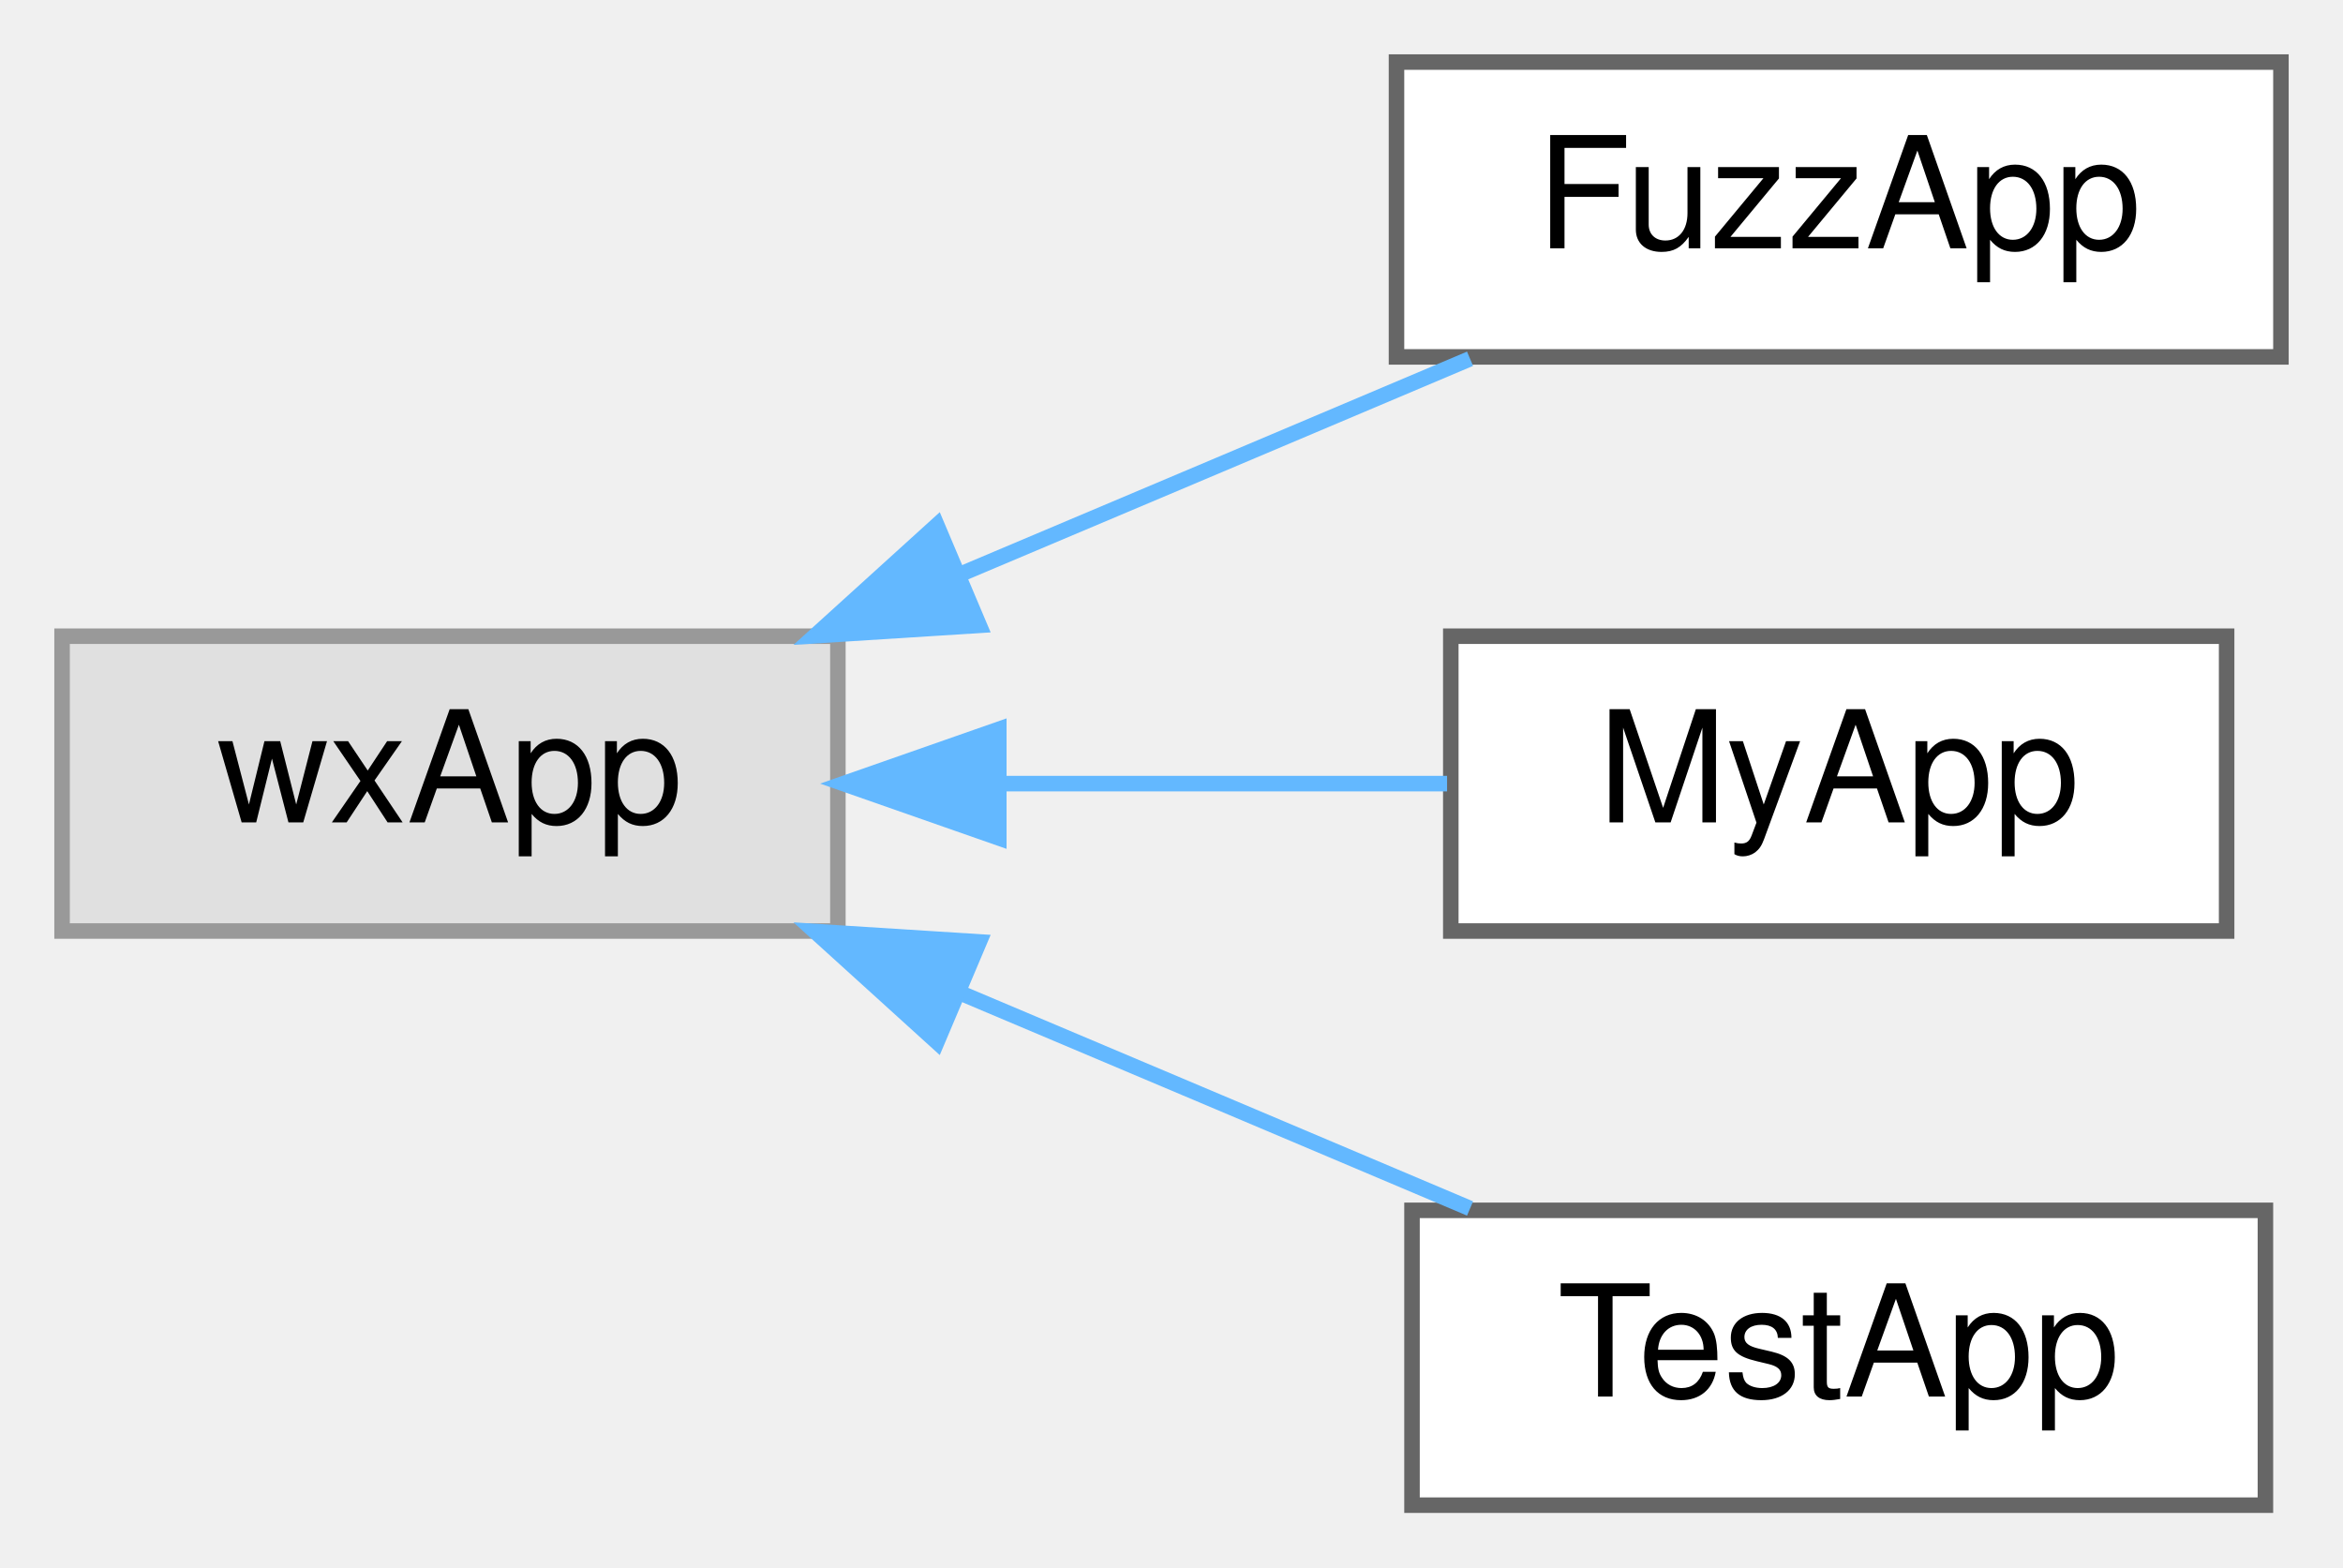
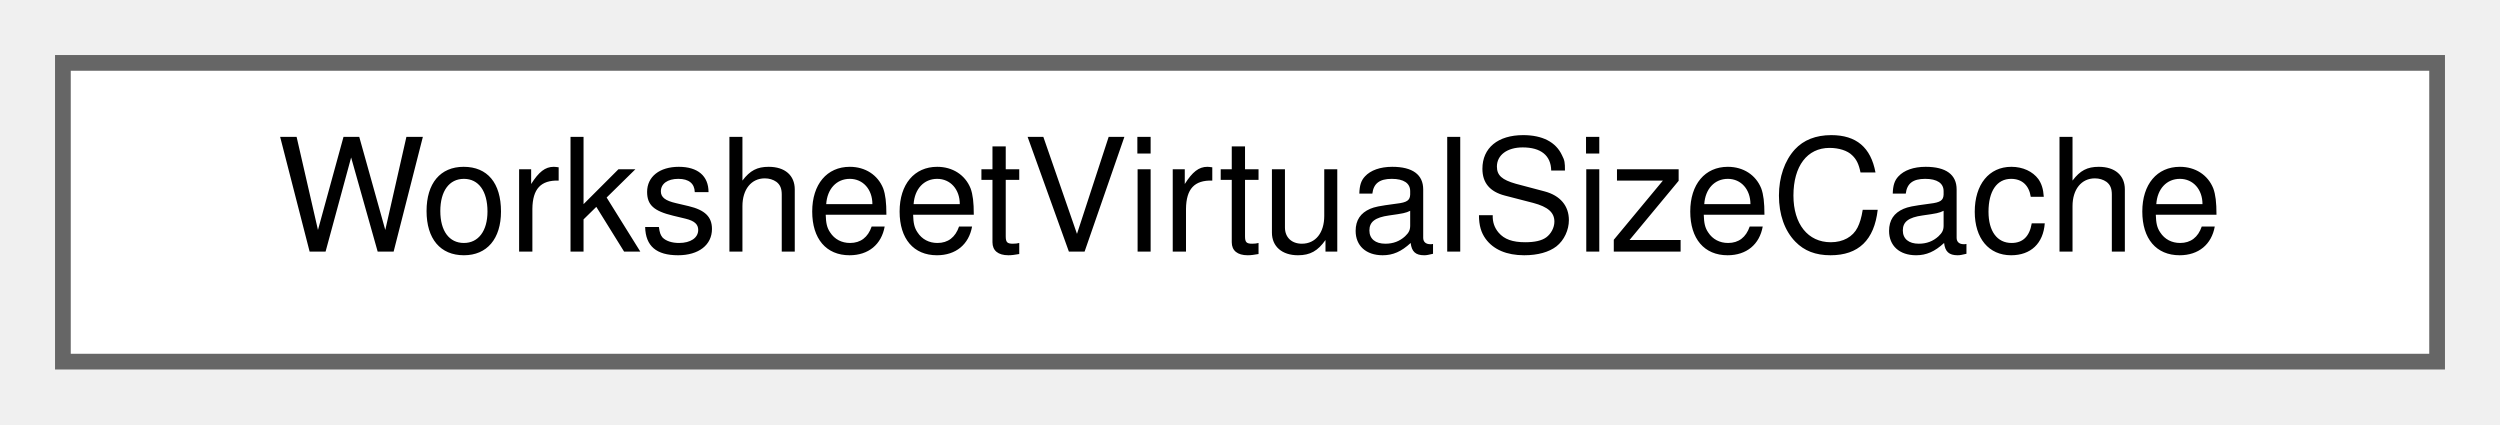
- <svg xmlns="http://www.w3.org/2000/svg" xmlns:xlink="http://www.w3.org/1999/xlink" width="151pt" height="101pt" viewBox="0.00 0.00 151.00 101.00">
-   <g id="graph0" class="graph" transform="scale(1 1) rotate(0) translate(4 97)">
+ <svg xmlns="http://www.w3.org/2000/svg" xmlns:xlink="http://www.w3.org/1999/xlink" width="159pt" height="27pt" viewBox="0.00 0.00 159.00 27.00">
+   <g id="graph0" class="graph" transform="scale(1 1) rotate(0) translate(4 23)">
    <g id="node1" class="node">
      <g id="a_node1">
-         <a xlink:title=" ">
-           <polygon fill="#e0e0e0" stroke="#999999" points="50,-56 0,-56 0,-37 50,-37 50,-56" />
-           <text text-anchor="middle" x="25" y="-44" font-family="Helvetica,sans-Serif" font-size="10.00">wxApp</text>
+         <a xlink:href="structWorksheetVirtualSizeCache.html" target="_top" xlink:title="Remembers the last virtual size applied, so an unchanged size is a no-op.">
+           <polygon fill="white" stroke="#666666" points="151,-19 0,-19 0,0 151,0 151,-19" />
+           <text text-anchor="middle" x="75.5" y="-7" font-family="Helvetica,sans-Serif" font-size="10.00">WorksheetVirtualSizeCache</text>
        </a>
      </g>
    </g>
-     <g id="node2" class="node">
-       <g id="a_node2">
-         <a xlink:href="classFuzzApp.html" target="_top" xlink:title=" ">
-           <polygon fill="white" stroke="#666666" points="143,-93 86,-93 86,-74 143,-74 143,-93" />
-           <text text-anchor="middle" x="114.5" y="-81" font-family="Helvetica,sans-Serif" font-size="10.00">FuzzApp</text>
-         </a>
-       </g>
-     </g>
-     <g id="edge1" class="edge">
-       <path fill="none" stroke="#63b8ff" d="M57.77,-59.94C68.69,-64.55 80.68,-69.62 90.74,-73.88" />
-       <polygon fill="#63b8ff" stroke="#63b8ff" points="59.11,-56.7 48.53,-56.03 56.38,-63.15 59.11,-56.7" />
-     </g>
-     <g id="node3" class="node">
-       <g id="a_node3">
-         <a xlink:href="classMyApp.html" target="_top" xlink:title=" ">
-           <polygon fill="white" stroke="#666666" points="139.5,-56 89.5,-56 89.5,-37 139.5,-37 139.5,-56" />
-           <text text-anchor="middle" x="114.5" y="-44" font-family="Helvetica,sans-Serif" font-size="10.00">MyApp</text>
-         </a>
-       </g>
-     </g>
-     <g id="edge2" class="edge">
-       <path fill="none" stroke="#63b8ff" d="M60.48,-46.5C70.1,-46.5 80.36,-46.5 89.26,-46.5" />
-       <polygon fill="#63b8ff" stroke="#63b8ff" points="60.37,-43 50.37,-46.5 60.37,-50 60.37,-43" />
-     </g>
-     <g id="node4" class="node">
-       <g id="a_node4">
-         <a xlink:href="classTestApp.html" target="_top" xlink:title=" ">
-           <polygon fill="white" stroke="#666666" points="142,-19 87,-19 87,0 142,0 142,-19" />
-           <text text-anchor="middle" x="114.5" y="-7" font-family="Helvetica,sans-Serif" font-size="10.00">TestApp</text>
-         </a>
-       </g>
-     </g>
-     <g id="edge3" class="edge">
-       <path fill="none" stroke="#63b8ff" d="M57.77,-33.06C68.69,-28.45 80.68,-23.38 90.74,-19.12" />
-       <polygon fill="#63b8ff" stroke="#63b8ff" points="56.38,-29.85 48.53,-36.97 59.11,-36.3 56.38,-29.85" />
-     </g>
  </g>
</svg>
